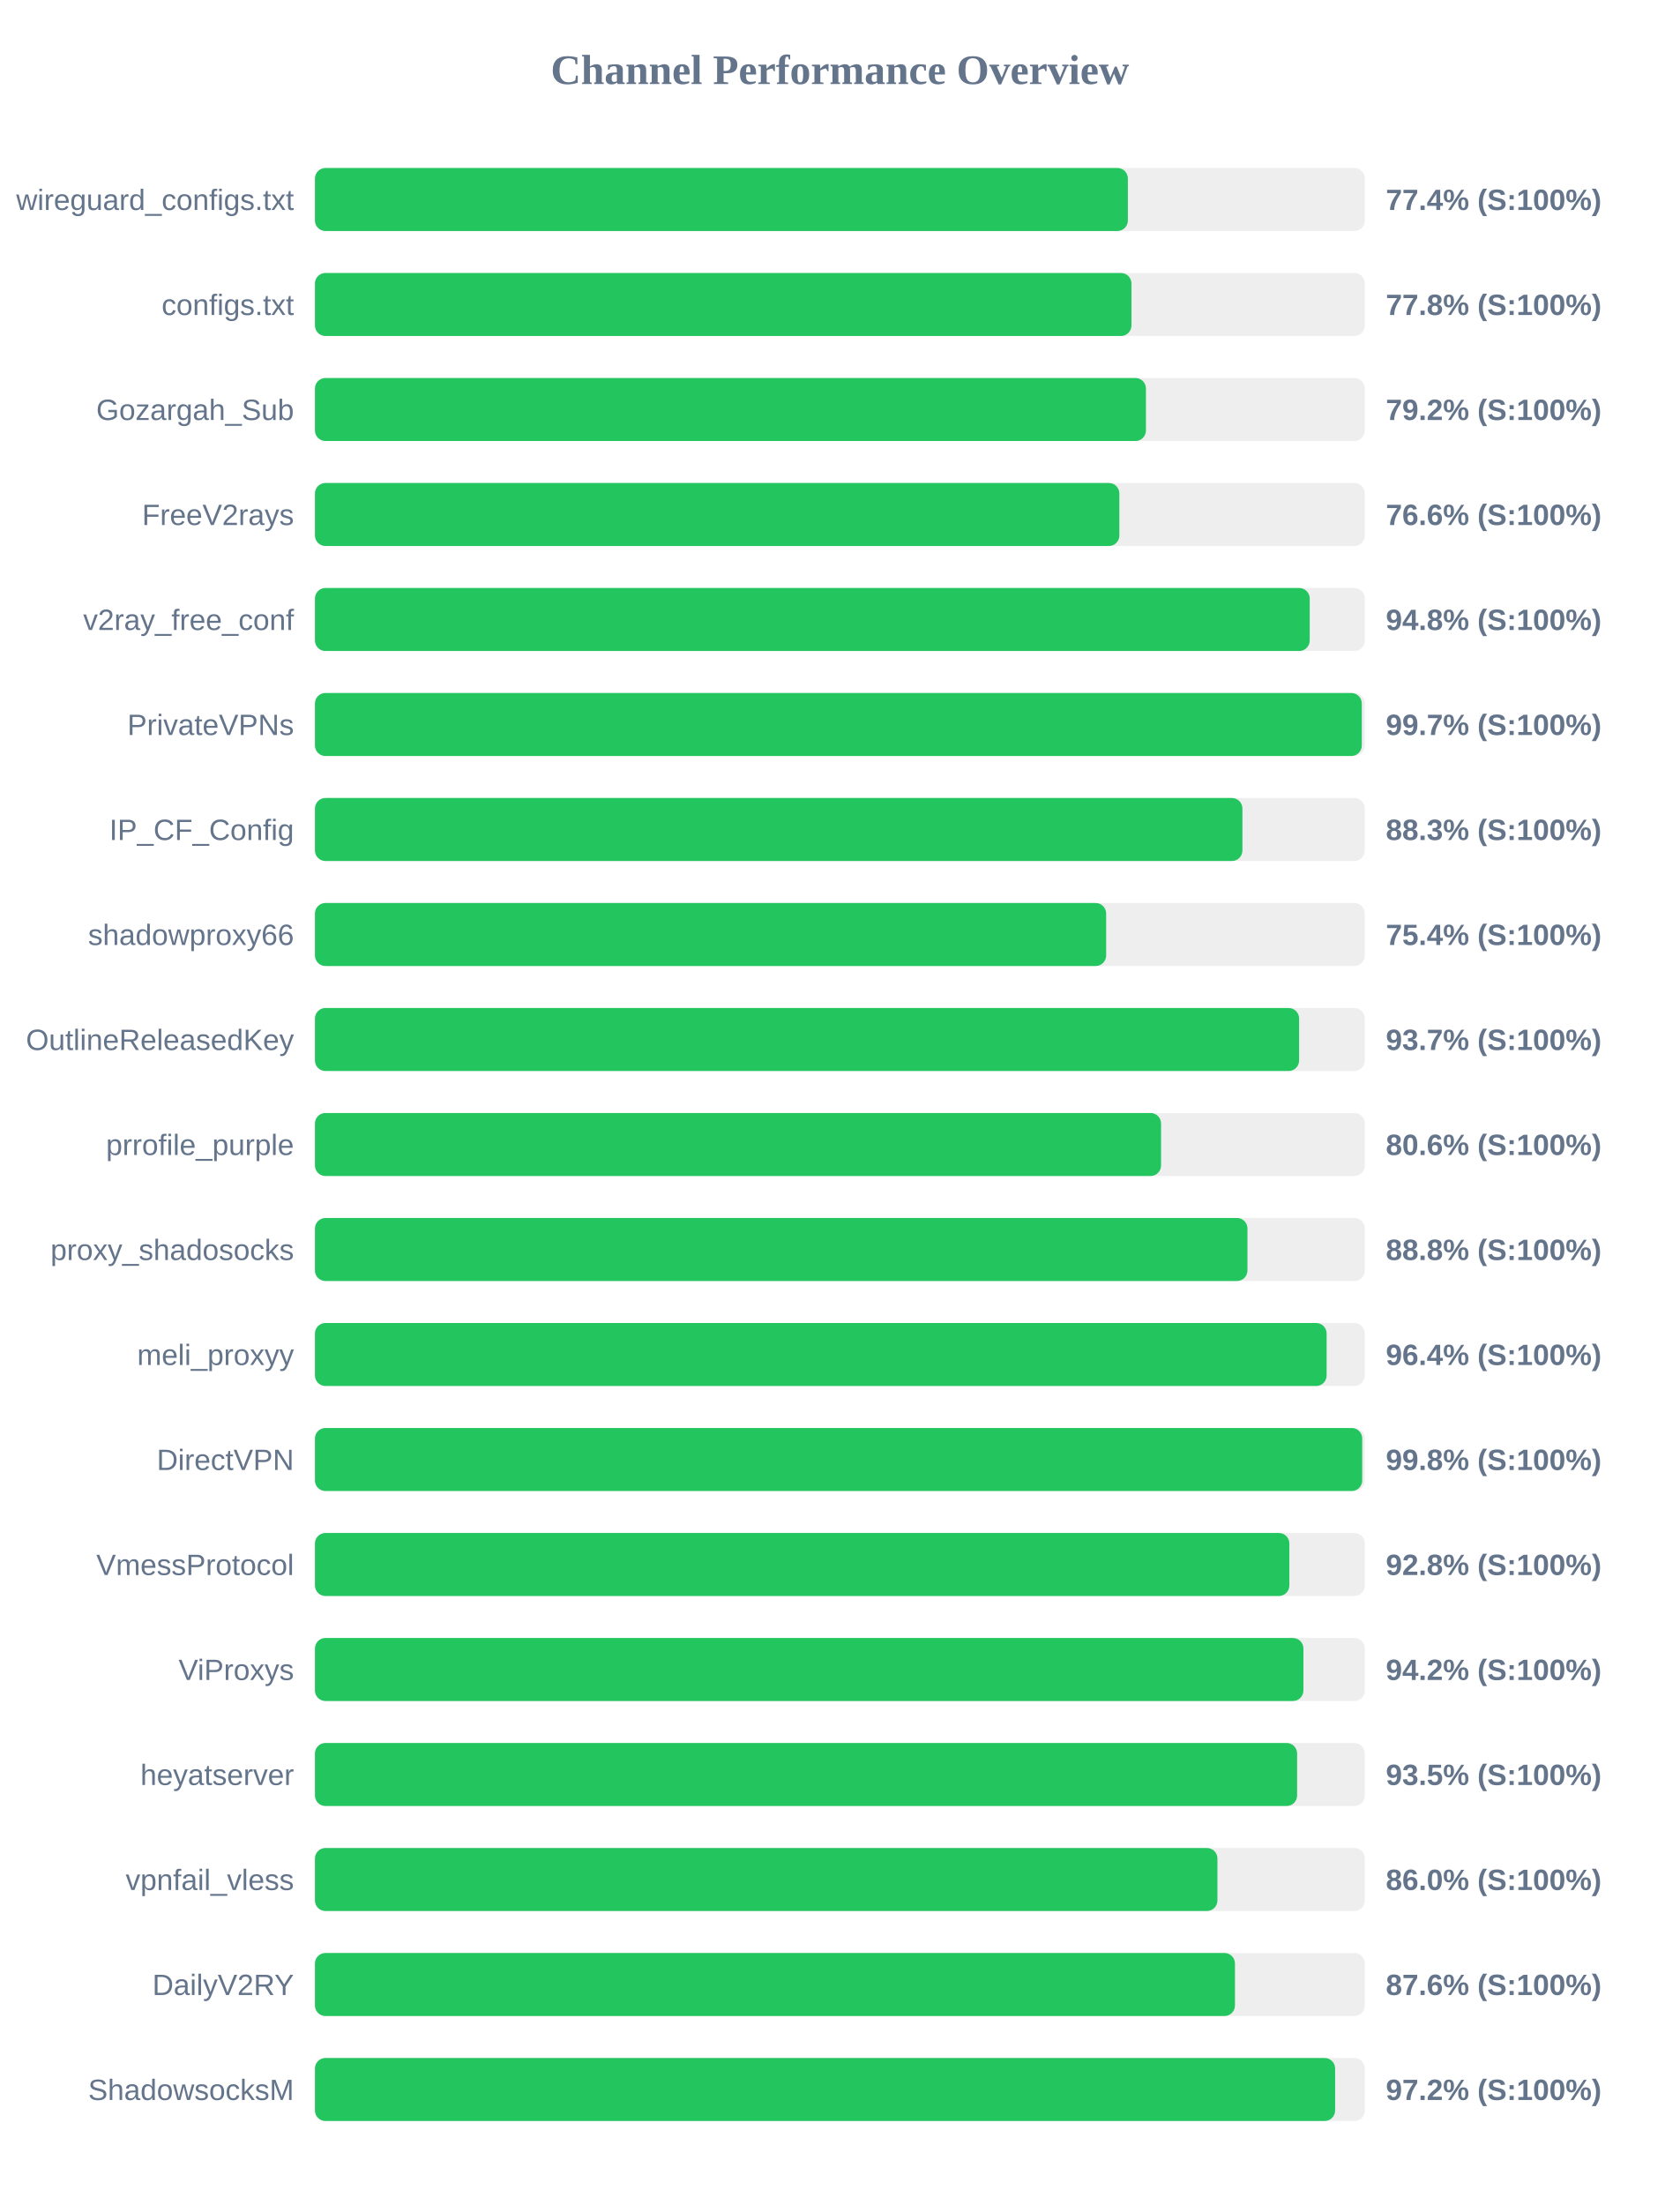
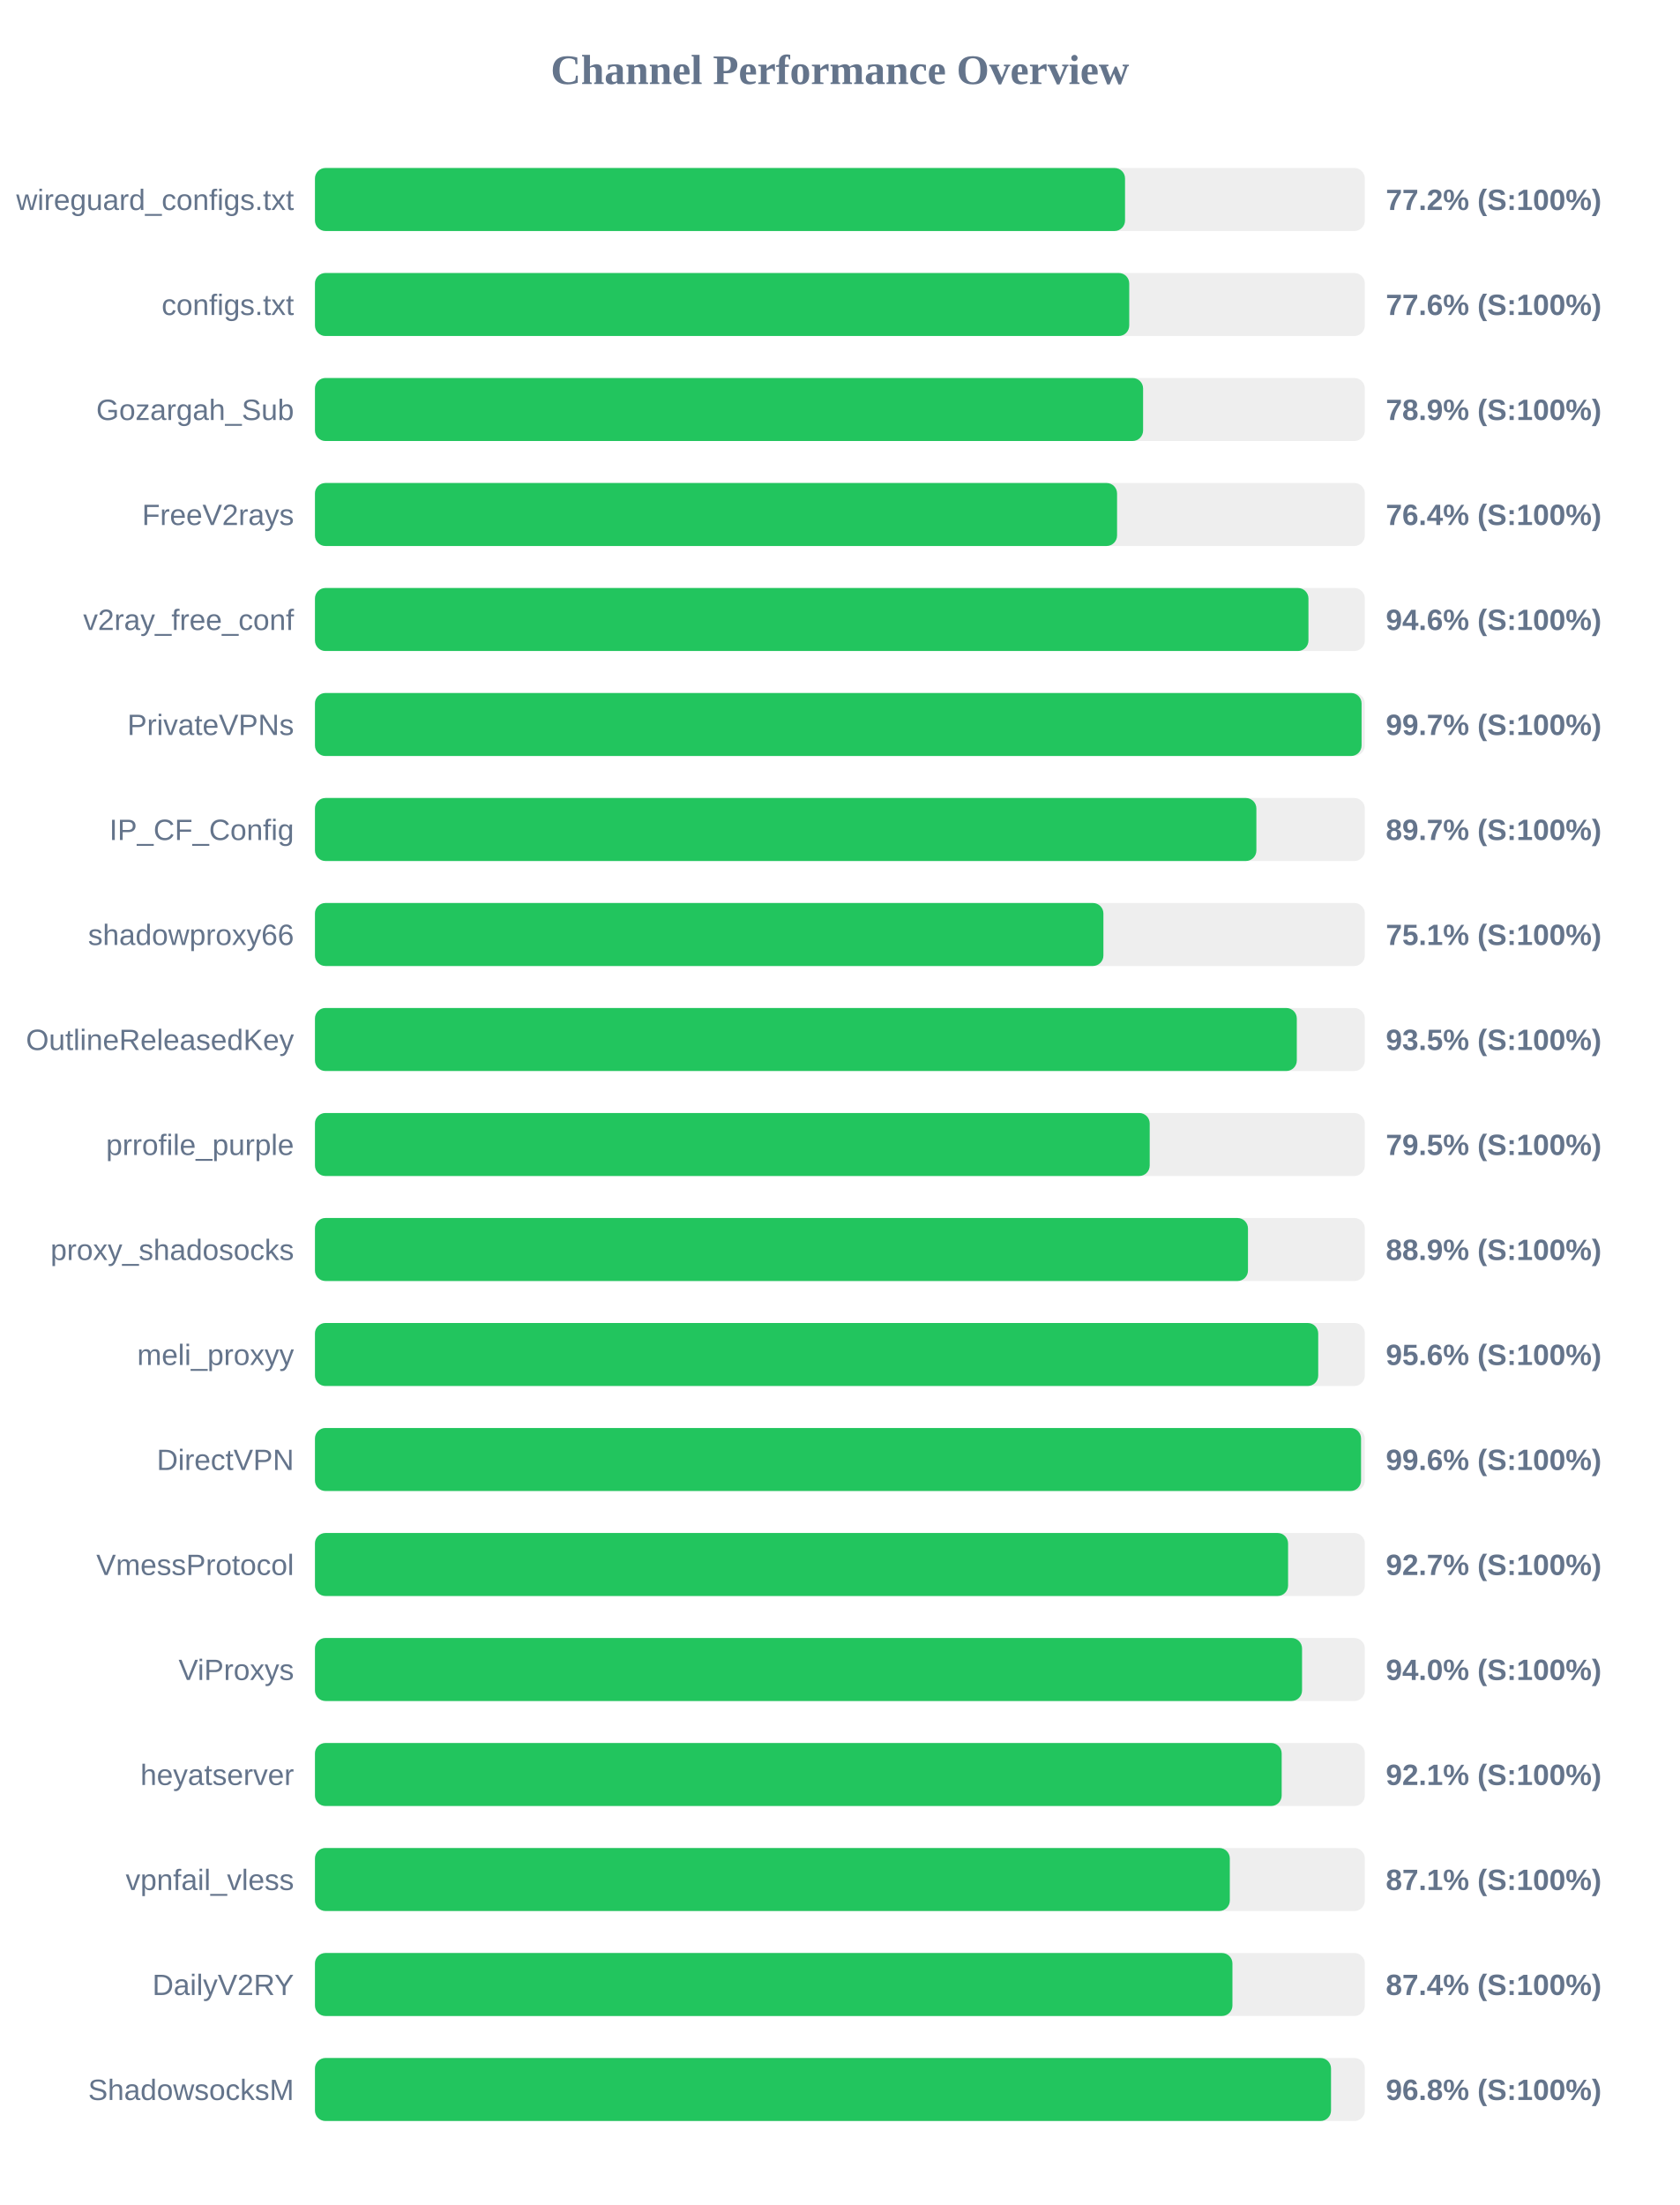
<svg xmlns="http://www.w3.org/2000/svg" width="800" height="1050" version="1.1">
  <style>
        .row { font: 14px Arial; fill: #64748b; }
        .score { font: bold 14px Arial; fill: #64748b; }
    </style>
  <text x="400" y="40" text-anchor="middle" font-size="20px" font-weight="bold" fill="#64748b">Channel Performance Overview</text>
  <rect x="150" y="80" width="500" height="30" fill="#eee" rx="5" />
-   <rect x="150" y="80" width="387.15" height="30" fill="#22c55e" rx="5" />
+   <rect x="150" y="80" width="385.8" height="30" fill="#22c55e" rx="5" />
  <text x="140" y="100" text-anchor="end" class="row">wireguard_configs.txt</text>
-   <text x="660" y="100" text-anchor="start" class="score">77.4% (S:100%)</text>
+   <text x="660" y="100" text-anchor="start" class="score">77.2% (S:100%)</text>
  <rect x="150" y="130" width="500" height="30" fill="#eee" rx="5" />
-   <rect x="150" y="130" width="388.85" height="30" fill="#22c55e" rx="5" />
+   <rect x="150" y="130" width="387.8" height="30" fill="#22c55e" rx="5" />
  <text x="140" y="150" text-anchor="end" class="row">configs.txt</text>
-   <text x="660" y="150" text-anchor="start" class="score">77.8% (S:100%)</text>
+   <text x="660" y="150" text-anchor="start" class="score">77.6% (S:100%)</text>
  <rect x="150" y="180" width="500" height="30" fill="#eee" rx="5" />
-   <rect x="150" y="180" width="395.75" height="30" fill="#22c55e" rx="5" />
+   <rect x="150" y="180" width="394.4" height="30" fill="#22c55e" rx="5" />
  <text x="140" y="200" text-anchor="end" class="row">Gozargah_Sub</text>
-   <text x="660" y="200" text-anchor="start" class="score">79.2% (S:100%)</text>
+   <text x="660" y="200" text-anchor="start" class="score">78.9% (S:100%)</text>
  <rect x="150" y="230" width="500" height="30" fill="#eee" rx="5" />
-   <rect x="150" y="230" width="383.1" height="30" fill="#22c55e" rx="5" />
+   <rect x="150" y="230" width="382.0" height="30" fill="#22c55e" rx="5" />
  <text x="140" y="250" text-anchor="end" class="row">FreeV2rays</text>
-   <text x="660" y="250" text-anchor="start" class="score">76.6% (S:100%)</text>
+   <text x="660" y="250" text-anchor="start" class="score">76.4% (S:100%)</text>
  <rect x="150" y="280" width="500" height="30" fill="#eee" rx="5" />
-   <rect x="150" y="280" width="473.75" height="30" fill="#22c55e" rx="5" />
+   <rect x="150" y="280" width="473.15" height="30" fill="#22c55e" rx="5" />
  <text x="140" y="300" text-anchor="end" class="row">v2ray_free_conf</text>
-   <text x="660" y="300" text-anchor="start" class="score">94.8% (S:100%)</text>
+   <text x="660" y="300" text-anchor="start" class="score">94.6% (S:100%)</text>
  <rect x="150" y="330" width="500" height="30" fill="#eee" rx="5" />
-   <rect x="150" y="330" width="498.55" height="30" fill="#22c55e" rx="5" />
+   <rect x="150" y="330" width="498.45" height="30" fill="#22c55e" rx="5" />
  <text x="140" y="350" text-anchor="end" class="row">PrivateVPNs</text>
  <text x="660" y="350" text-anchor="start" class="score">99.7% (S:100%)</text>
  <rect x="150" y="380" width="500" height="30" fill="#eee" rx="5" />
-   <rect x="150" y="380" width="441.7" height="30" fill="#22c55e" rx="5" />
+   <rect x="150" y="380" width="448.35" height="30" fill="#22c55e" rx="5" />
  <text x="140" y="400" text-anchor="end" class="row">IP_CF_Config</text>
-   <text x="660" y="400" text-anchor="start" class="score">88.3% (S:100%)</text>
+   <text x="660" y="400" text-anchor="start" class="score">89.7% (S:100%)</text>
  <rect x="150" y="430" width="500" height="30" fill="#eee" rx="5" />
-   <rect x="150" y="430" width="376.8" height="30" fill="#22c55e" rx="5" />
+   <rect x="150" y="430" width="375.5" height="30" fill="#22c55e" rx="5" />
  <text x="140" y="450" text-anchor="end" class="row">shadowproxy66</text>
-   <text x="660" y="450" text-anchor="start" class="score">75.4% (S:100%)</text>
+   <text x="660" y="450" text-anchor="start" class="score">75.1% (S:100%)</text>
  <rect x="150" y="480" width="500" height="30" fill="#eee" rx="5" />
-   <rect x="150" y="480" width="468.7" height="30" fill="#22c55e" rx="5" />
+   <rect x="150" y="480" width="467.6" height="30" fill="#22c55e" rx="5" />
  <text x="140" y="500" text-anchor="end" class="row">OutlineReleasedKey</text>
-   <text x="660" y="500" text-anchor="start" class="score">93.7% (S:100%)</text>
+   <text x="660" y="500" text-anchor="start" class="score">93.5% (S:100%)</text>
  <rect x="150" y="530" width="500" height="30" fill="#eee" rx="5" />
-   <rect x="150" y="530" width="402.95" height="30" fill="#22c55e" rx="5" />
+   <rect x="150" y="530" width="397.55" height="30" fill="#22c55e" rx="5" />
  <text x="140" y="550" text-anchor="end" class="row">prrofile_purple</text>
-   <text x="660" y="550" text-anchor="start" class="score">80.6% (S:100%)</text>
+   <text x="660" y="550" text-anchor="start" class="score">79.5% (S:100%)</text>
  <rect x="150" y="580" width="500" height="30" fill="#eee" rx="5" />
-   <rect x="150" y="580" width="444.1" height="30" fill="#22c55e" rx="5" />
+   <rect x="150" y="580" width="444.35" height="30" fill="#22c55e" rx="5" />
  <text x="140" y="600" text-anchor="end" class="row">proxy_shadosocks</text>
-   <text x="660" y="600" text-anchor="start" class="score">88.8% (S:100%)</text>
+   <text x="660" y="600" text-anchor="start" class="score">88.9% (S:100%)</text>
  <rect x="150" y="630" width="500" height="30" fill="#eee" rx="5" />
-   <rect x="150" y="630" width="481.8" height="30" fill="#22c55e" rx="5" />
+   <rect x="150" y="630" width="477.8" height="30" fill="#22c55e" rx="5" />
  <text x="140" y="650" text-anchor="end" class="row">meli_proxyy</text>
-   <text x="660" y="650" text-anchor="start" class="score">96.4% (S:100%)</text>
+   <text x="660" y="650" text-anchor="start" class="score">95.6% (S:100%)</text>
  <rect x="150" y="680" width="500" height="30" fill="#eee" rx="5" />
-   <rect x="150" y="680" width="498.75" height="30" fill="#22c55e" rx="5" />
+   <rect x="150" y="680" width="498.2" height="30" fill="#22c55e" rx="5" />
  <text x="140" y="700" text-anchor="end" class="row">DirectVPN</text>
-   <text x="660" y="700" text-anchor="start" class="score">99.8% (S:100%)</text>
+   <text x="660" y="700" text-anchor="start" class="score">99.6% (S:100%)</text>
  <rect x="150" y="730" width="500" height="30" fill="#eee" rx="5" />
-   <rect x="150" y="730" width="464.05" height="30" fill="#22c55e" rx="5" />
+   <rect x="150" y="730" width="463.45" height="30" fill="#22c55e" rx="5" />
  <text x="140" y="750" text-anchor="end" class="row">VmessProtocol</text>
-   <text x="660" y="750" text-anchor="start" class="score">92.8% (S:100%)</text>
+   <text x="660" y="750" text-anchor="start" class="score">92.7% (S:100%)</text>
  <rect x="150" y="780" width="500" height="30" fill="#eee" rx="5" />
-   <rect x="150" y="780" width="470.75" height="30" fill="#22c55e" rx="5" />
+   <rect x="150" y="780" width="470.1" height="30" fill="#22c55e" rx="5" />
  <text x="140" y="800" text-anchor="end" class="row">ViProxys</text>
-   <text x="660" y="800" text-anchor="start" class="score">94.2% (S:100%)</text>
+   <text x="660" y="800" text-anchor="start" class="score">94.0% (S:100%)</text>
  <rect x="150" y="830" width="500" height="30" fill="#eee" rx="5" />
-   <rect x="150" y="830" width="467.75" height="30" fill="#22c55e" rx="5" />
+   <rect x="150" y="830" width="460.4" height="30" fill="#22c55e" rx="5" />
  <text x="140" y="850" text-anchor="end" class="row">heyatserver</text>
-   <text x="660" y="850" text-anchor="start" class="score">93.5% (S:100%)</text>
+   <text x="660" y="850" text-anchor="start" class="score">92.1% (S:100%)</text>
  <rect x="150" y="880" width="500" height="30" fill="#eee" rx="5" />
-   <rect x="150" y="880" width="429.8" height="30" fill="#22c55e" rx="5" />
+   <rect x="150" y="880" width="435.7" height="30" fill="#22c55e" rx="5" />
  <text x="140" y="900" text-anchor="end" class="row">vpnfail_vless</text>
-   <text x="660" y="900" text-anchor="start" class="score">86.0% (S:100%)</text>
+   <text x="660" y="900" text-anchor="start" class="score">87.1% (S:100%)</text>
  <rect x="150" y="930" width="500" height="30" fill="#eee" rx="5" />
-   <rect x="150" y="930" width="438.15" height="30" fill="#22c55e" rx="5" />
+   <rect x="150" y="930" width="436.95" height="30" fill="#22c55e" rx="5" />
  <text x="140" y="950" text-anchor="end" class="row">DailyV2RY</text>
-   <text x="660" y="950" text-anchor="start" class="score">87.6% (S:100%)</text>
+   <text x="660" y="950" text-anchor="start" class="score">87.4% (S:100%)</text>
  <rect x="150" y="980" width="500" height="30" fill="#eee" rx="5" />
-   <rect x="150" y="980" width="485.85" height="30" fill="#22c55e" rx="5" />
+   <rect x="150" y="980" width="483.9" height="30" fill="#22c55e" rx="5" />
  <text x="140" y="1000" text-anchor="end" class="row">ShadowsocksM</text>
-   <text x="660" y="1000" text-anchor="start" class="score">97.2% (S:100%)</text>
+   <text x="660" y="1000" text-anchor="start" class="score">96.8% (S:100%)</text>
</svg>
